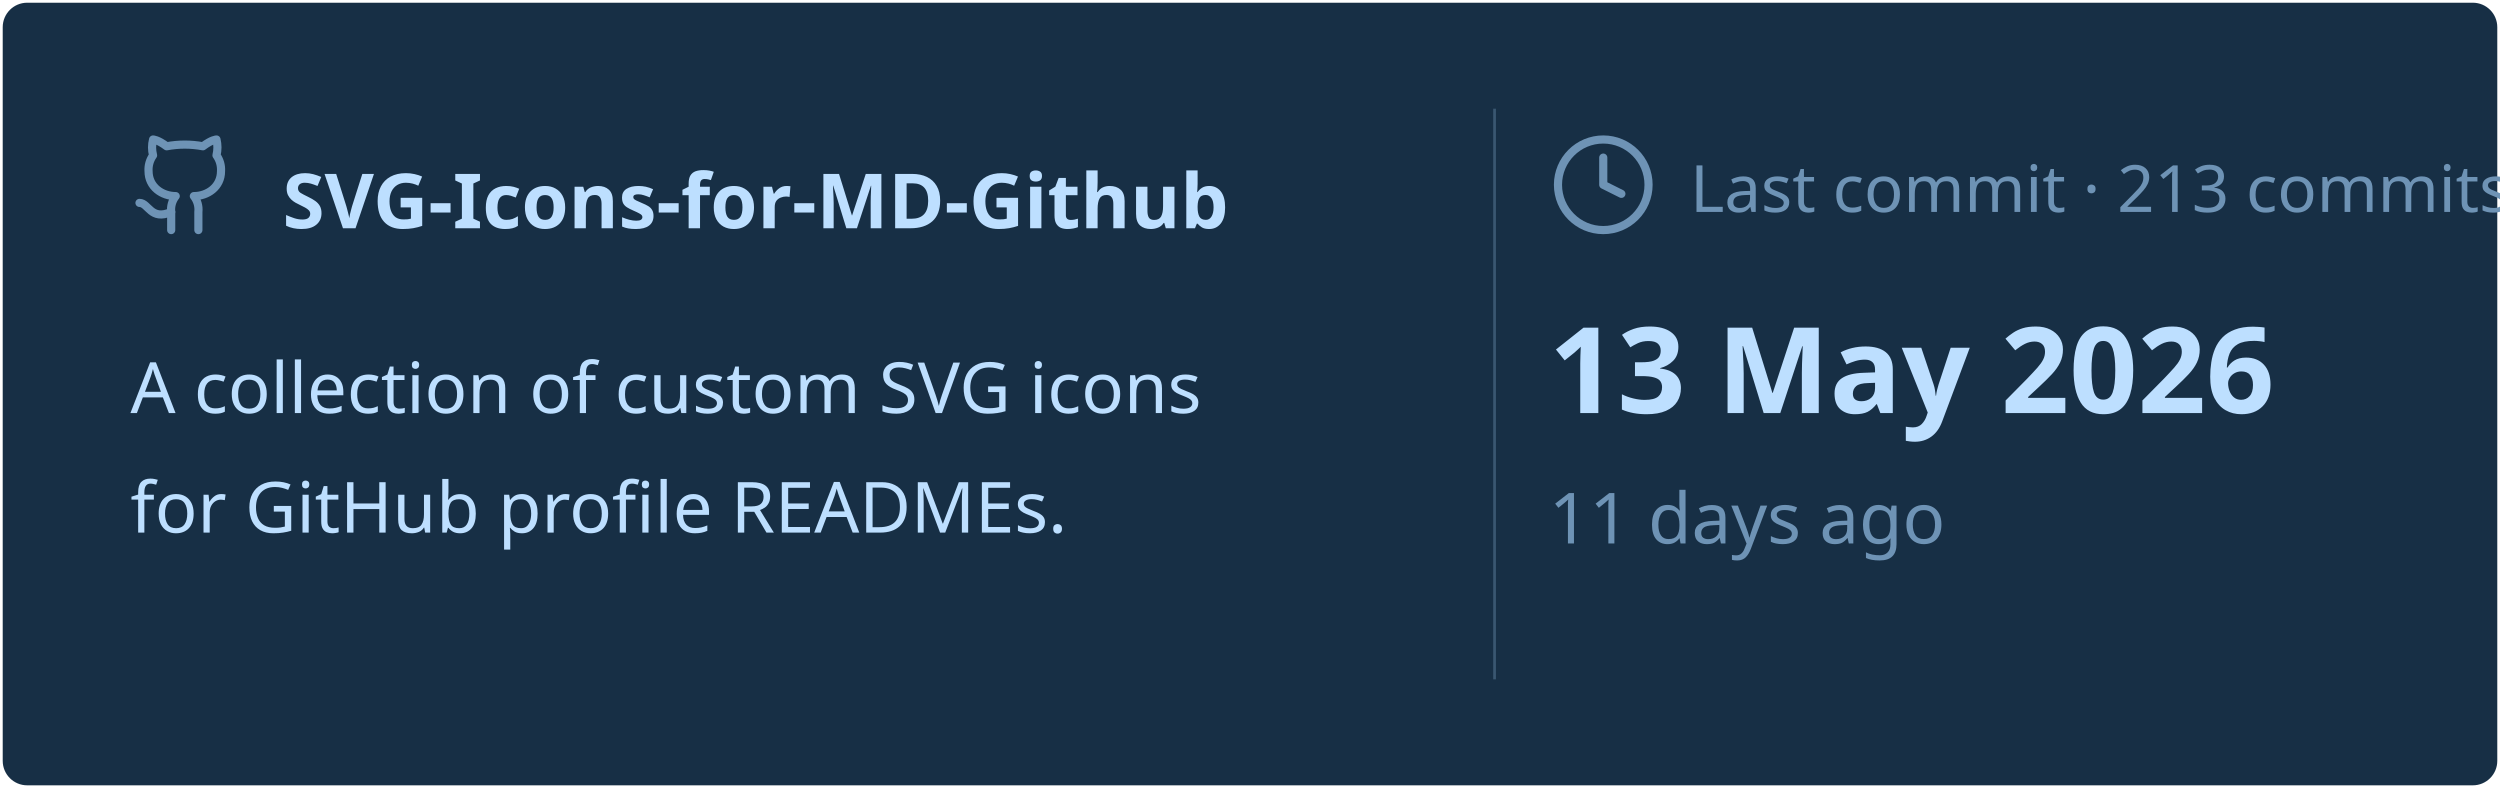
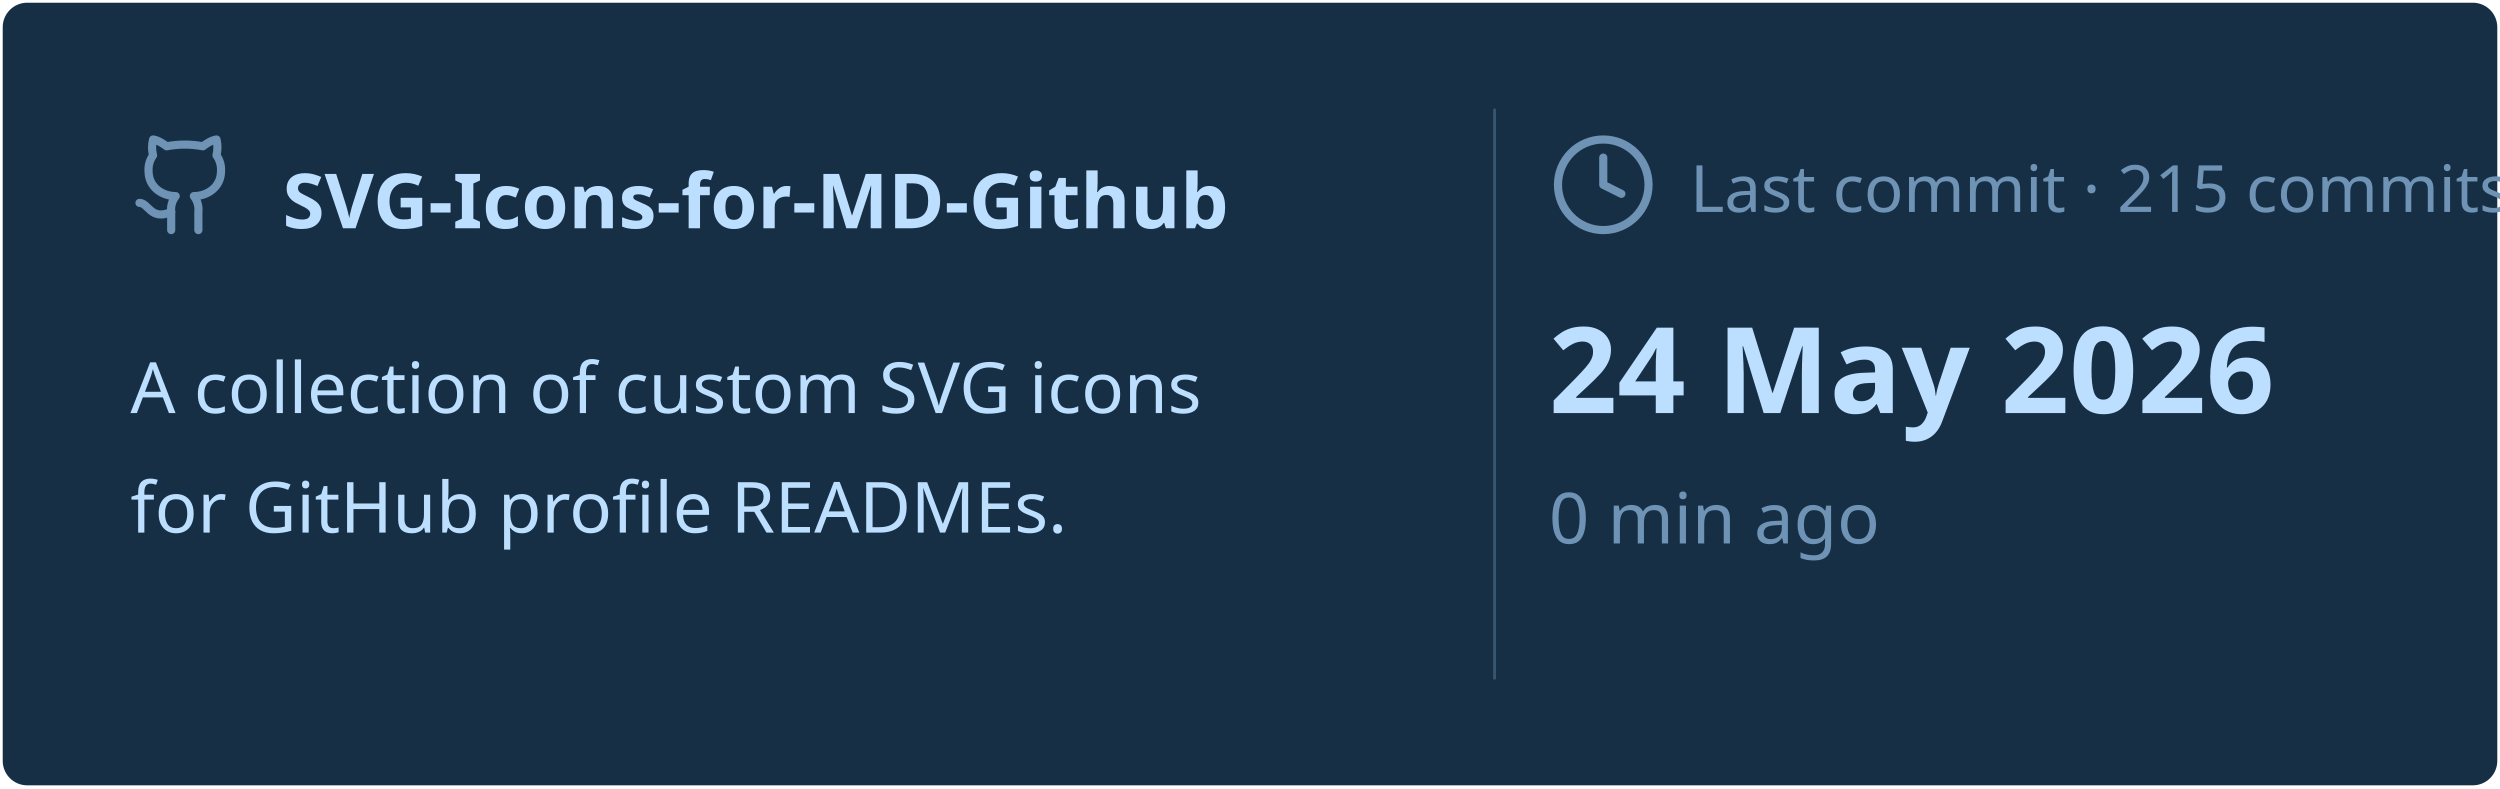
<svg xmlns="http://www.w3.org/2000/svg" viewBox="0 0 460 145" width="460px" height="145px">
  <rect stroke="#000000" stroke-opacity="0" fill="#172F45" rx="4.5" x="0.5" y="0.5" width="459" height="144" />
  <g transform="translate(24, 42)">
    <svg x="0" y="-18" width="20" height="20" viewBox="0 0 24 24" fill="none" stroke="#6E93B5" stroke-width="1.8" stroke-linecap="round" stroke-linejoin="round">
      <path d="M15 22v-4a4.8 4.8 0 0 0-1-3.5c3 0 6-2 6-5.5.08-1.25-.27-2.48-1-3.5.28-1.15.28-2.35 0-3.5 0 0-1 0-3 1.5-2.64-.5-5.36-.5-8 0C6 2 5 2 5 2c-.3 1.15-.3 2.35 0 3.5A5.403 5.403 0 0 0 4 9c0 3.5 3 5.5 6 5.5-.39.49-.68 1.05-.85 1.65-.17.6-.22 1.23-.15 1.85v4" />
      <path d="M9 18c-4.51 2-5-2-7-2" />
    </svg>
    <text x="28" y="0" font-family="&quot;Segoe UI&quot;, Ubuntu, sans-serif" font-size="14" font-weight="700" fill="#BDDFFF">SVG-Icons-for-MD-Github</text>
  </g>
  <text x="24" y="76" font-family="&quot;Segoe UI&quot;, Ubuntu, sans-serif" font-size="13" font-weight="400" fill="#BDDFFF">A collection of custom SVG icons</text>
  <text x="24" y="98" font-family="&quot;Segoe UI&quot;, Ubuntu, sans-serif" font-size="13" font-weight="400" fill="#BDDFFF">for GitHub profile READMEs.</text>
  <line x1="275" y1="20" x2="275" y2="125" stroke="#6E93B5" stroke-width="0.5" stroke-opacity="0.4" />
  <svg x="285" y="24" width="20" height="20" viewBox="0 0 24 24" fill="none" stroke="#6E93B5" stroke-width="1.8" stroke-linecap="round" stroke-linejoin="round">
    <circle cx="12" cy="12" r="10" />
    <polyline points="12 6 12 12 16 14" />
  </svg>
-   <text x="311" y="39" font-family="&quot;Segoe UI&quot;, Ubuntu, sans-serif" font-size="12" font-weight="400" fill="#6E93B5">Last commit · 213 commits</text>
-   <text x="285" y="76" font-family="&quot;Segoe UI&quot;, Ubuntu, sans-serif" font-size="22" font-weight="700" fill="#BDDFFF">13 May 2026</text>
-   <text x="285" y="100" font-family="&quot;Segoe UI&quot;, Ubuntu, sans-serif" font-size="13" font-weight="400" fill="#6E93B5">11 days ago</text>
+   <text x="311" y="39" font-family="&quot;Segoe UI&quot;, Ubuntu, sans-serif" font-size="12" font-weight="400" fill="#6E93B5">Last commit · 215 commits</text>
+   <text x="285" y="76" font-family="&quot;Segoe UI&quot;, Ubuntu, sans-serif" font-size="22" font-weight="700" fill="#BDDFFF">24 May 2026</text>
+   <text x="285" y="100" font-family="&quot;Segoe UI&quot;, Ubuntu, sans-serif" font-size="13" font-weight="400" fill="#6E93B5">0 min ago</text>
</svg>
